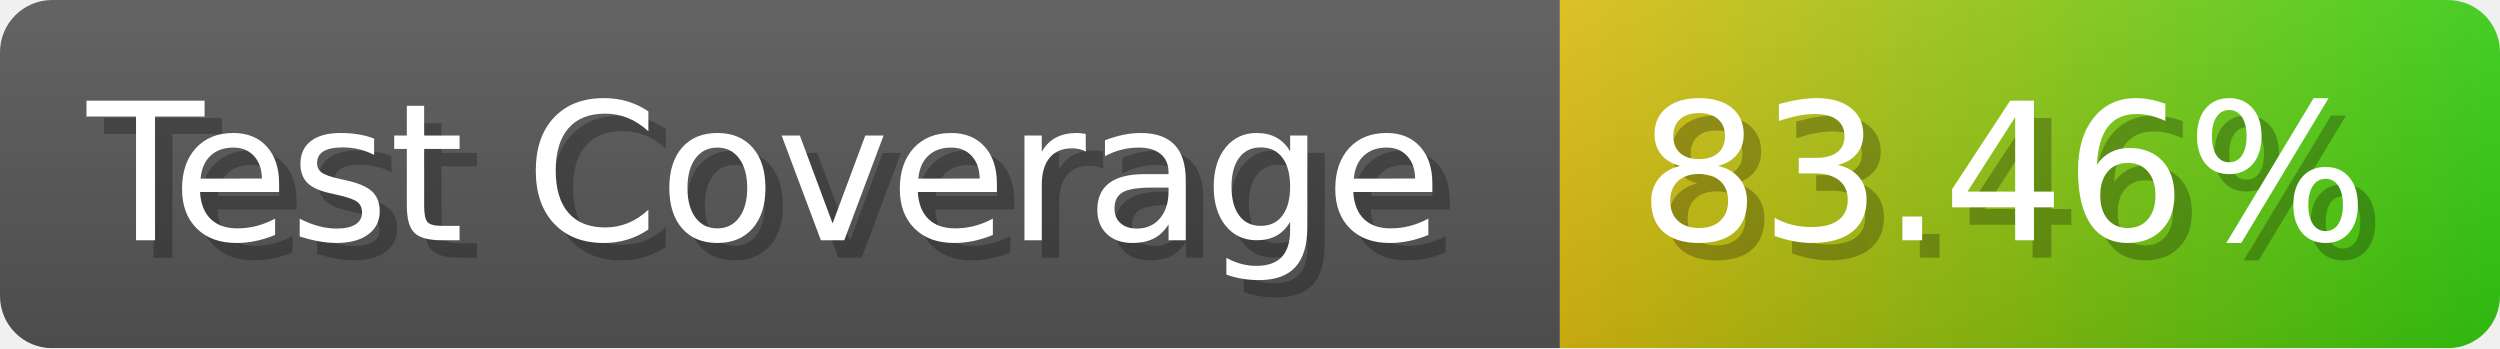
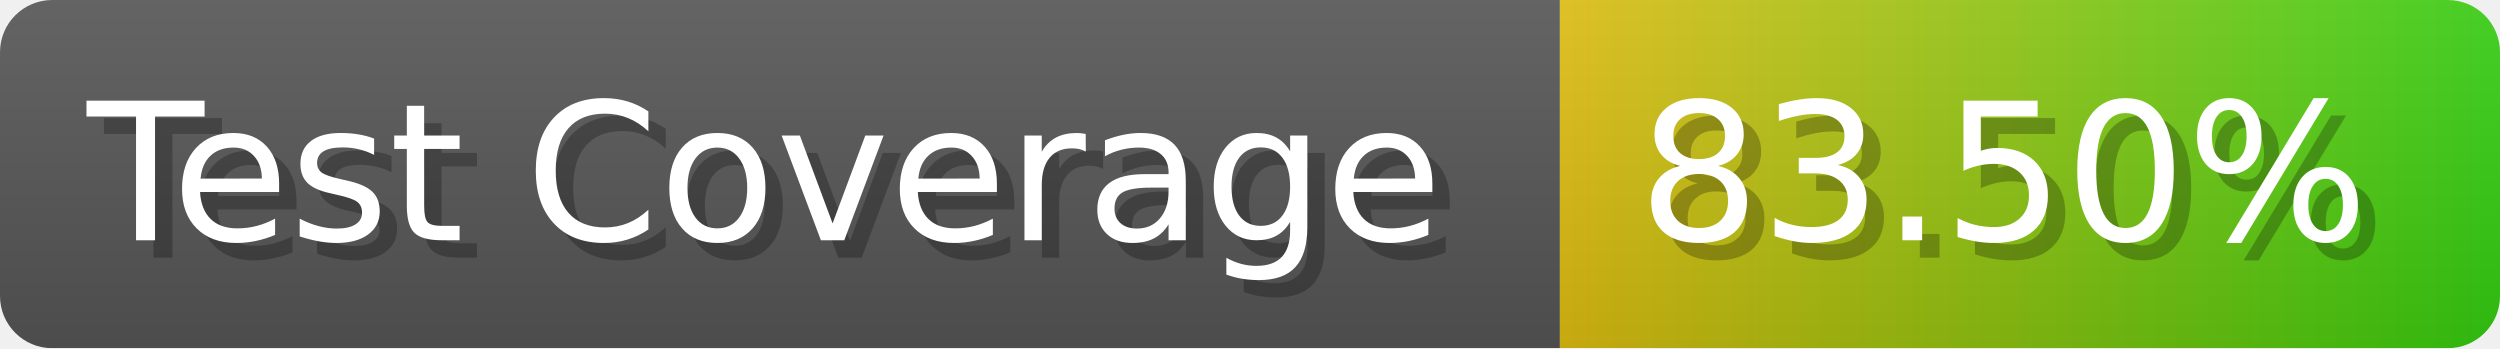
- <svg xmlns="http://www.w3.org/2000/svg" width="143.6" height="20" viewBox="0 0 1436 200" role="img" aria-label="Test Coverage: 83.46%">
+ <svg xmlns="http://www.w3.org/2000/svg" width="143.6" height="20" viewBox="0 0 1436 200" role="img" aria-label="Test Coverage: 83.50%">
  <linearGradient id="a" x2="0" y2="100%">
    <stop offset="0" stop-opacity=".1" stop-color="#EEE" />
    <stop offset="1" stop-opacity=".1" />
  </linearGradient>
  <mask id="m">
    <rect width="1436" height="200" rx="30" fill="#FFF" />
  </mask>
  <g mask="url(#m)">
    <rect width="896" height="200" fill="#555" />
    <rect width="540" height="200" fill="url(#x)" x="896" />
    <rect width="1436" height="200" fill="url(#a)" />
  </g>
  <g aria-hidden="true" fill="#fff" text-anchor="start" font-family="Verdana,DejaVu Sans,sans-serif" font-size="110">
    <text x="60" y="148" textLength="796" fill="#000" opacity="0.25">Test Coverage</text>
    <text x="50" y="138" textLength="796">Test Coverage</text>
-     <text x="951" y="148" textLength="440" fill="#000" opacity="0.25">83.46%</text>
-     <text x="941" y="138" textLength="440">83.46%</text>
+     <text x="951" y="148" textLength="440" fill="#000" opacity="0.25">83.50%</text>
+     <text x="941" y="138" textLength="440">83.50%</text>
  </g>
  <linearGradient id="x" x1="0%" y1="0%" x2="100%" y2="0%">
    <stop offset="0%" style="stop-color:#DB1" />
    <stop offset="100%" style="stop-color:#3C1" />
  </linearGradient>
</svg>
